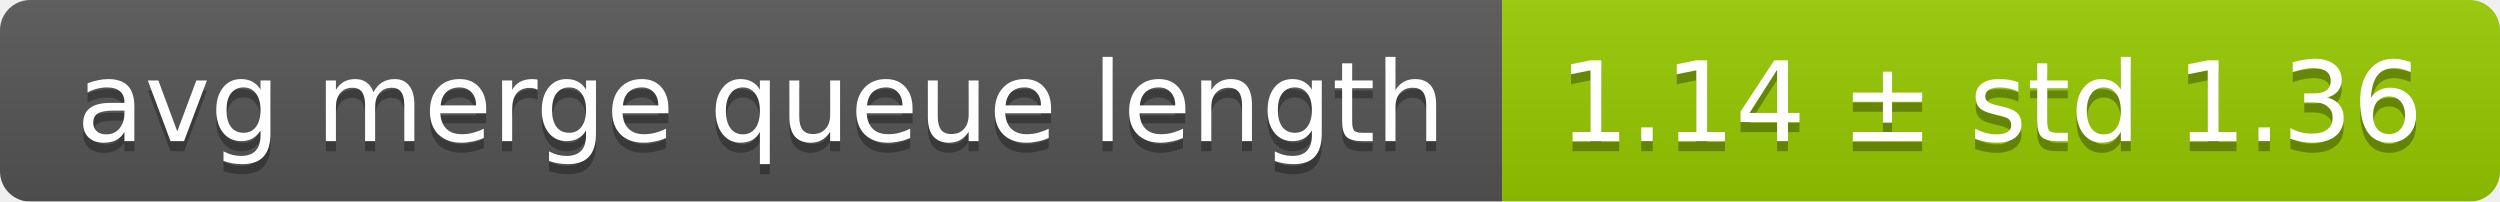
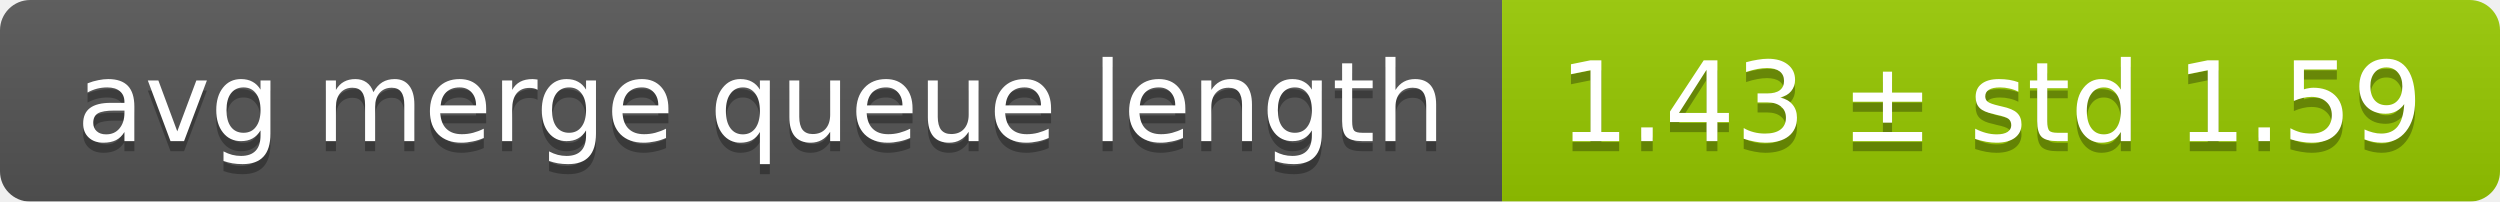
<svg xmlns="http://www.w3.org/2000/svg" width="248" height="20">
  <linearGradient id="smooth" x2="0" y2="100%">
    <stop offset="0" stop-color="#bbb" stop-opacity=".1" />
    <stop offset="1" stop-opacity=".1" />
  </linearGradient>
  <mask id="round">
    <rect width="248" height="20" rx="3" fill="#fff" />
  </mask>
  <g mask="url(#round)">
    <rect width="149" height="20" fill="#555" />
    <rect x="149" width="99" height="20" fill="#97ca00" />
    <rect width="248" height="20" fill="url(#smooth)" />
  </g>
  <g fill="#fff" text-anchor="middle" font-family="DejaVu Sans,Verdana,Geneva,sans-serif" font-size="11">
    <text x="75.5" y="15" fill="#010101" fill-opacity=".3">avg merge queue length</text>
    <text x="75.5" y="14">avg merge queue length</text>
-     <text x="197.5" y="15" fill="#010101" fill-opacity=".3">1.14 ± std 1.36</text>
-     <text x="197.5" y="14">1.14 ± std 1.36</text>
+     <text x="197.5" y="15" fill="#010101" fill-opacity=".3">1.43 ± std 1.59</text>
+     <text x="197.5" y="14">1.43 ± std 1.59</text>
  </g>
</svg>
